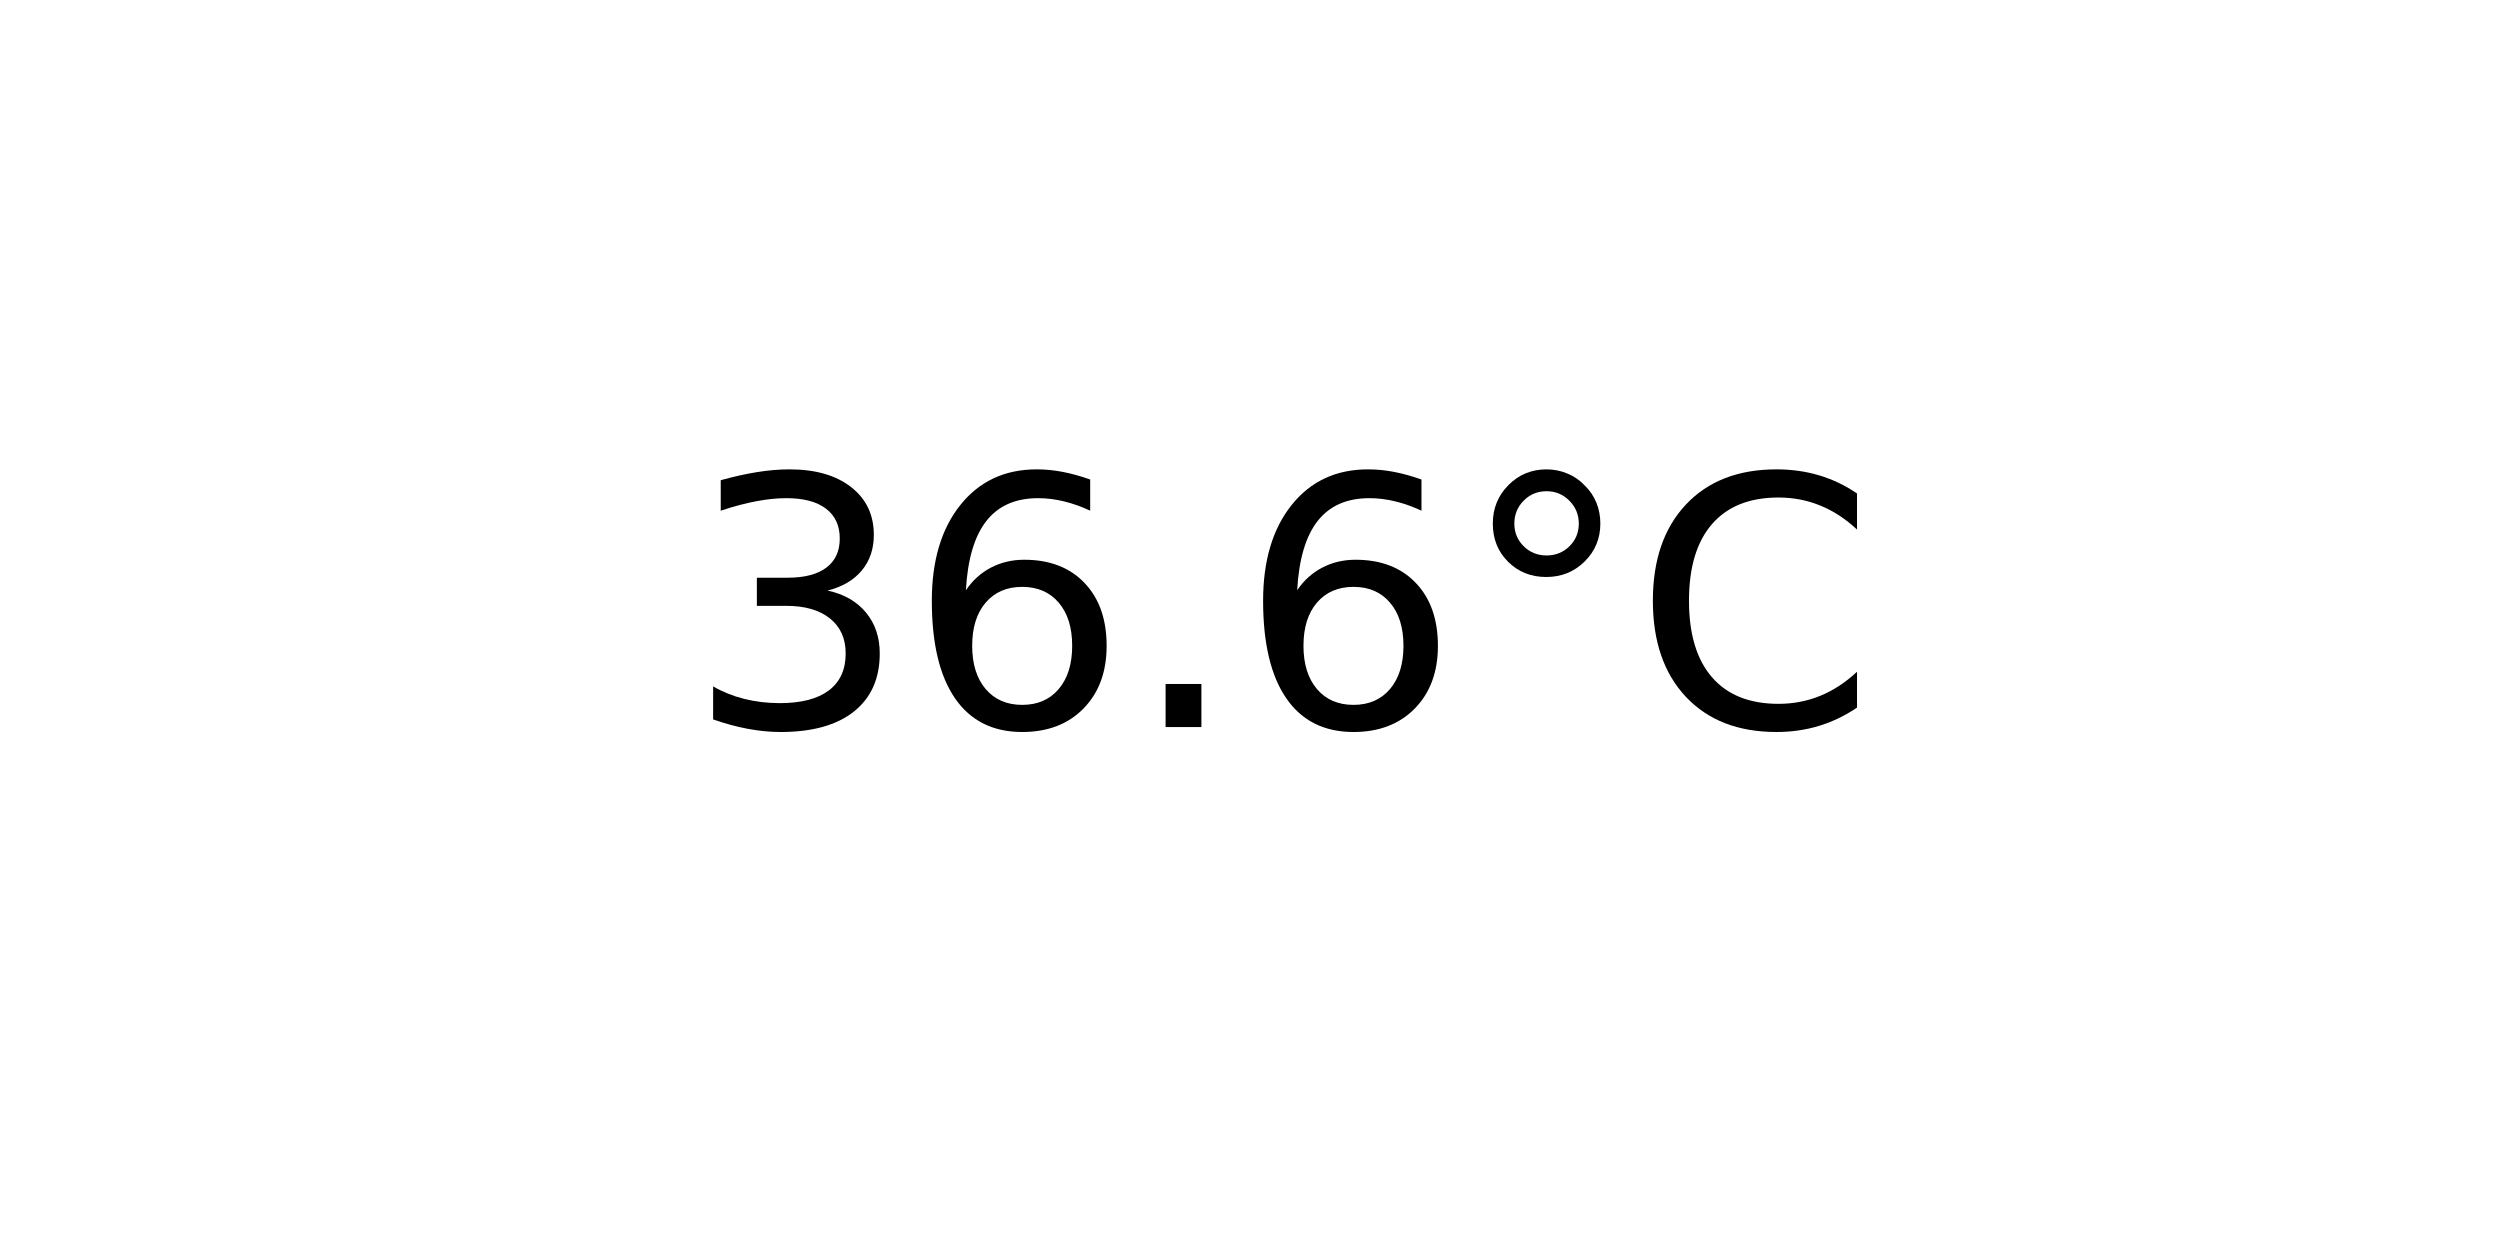
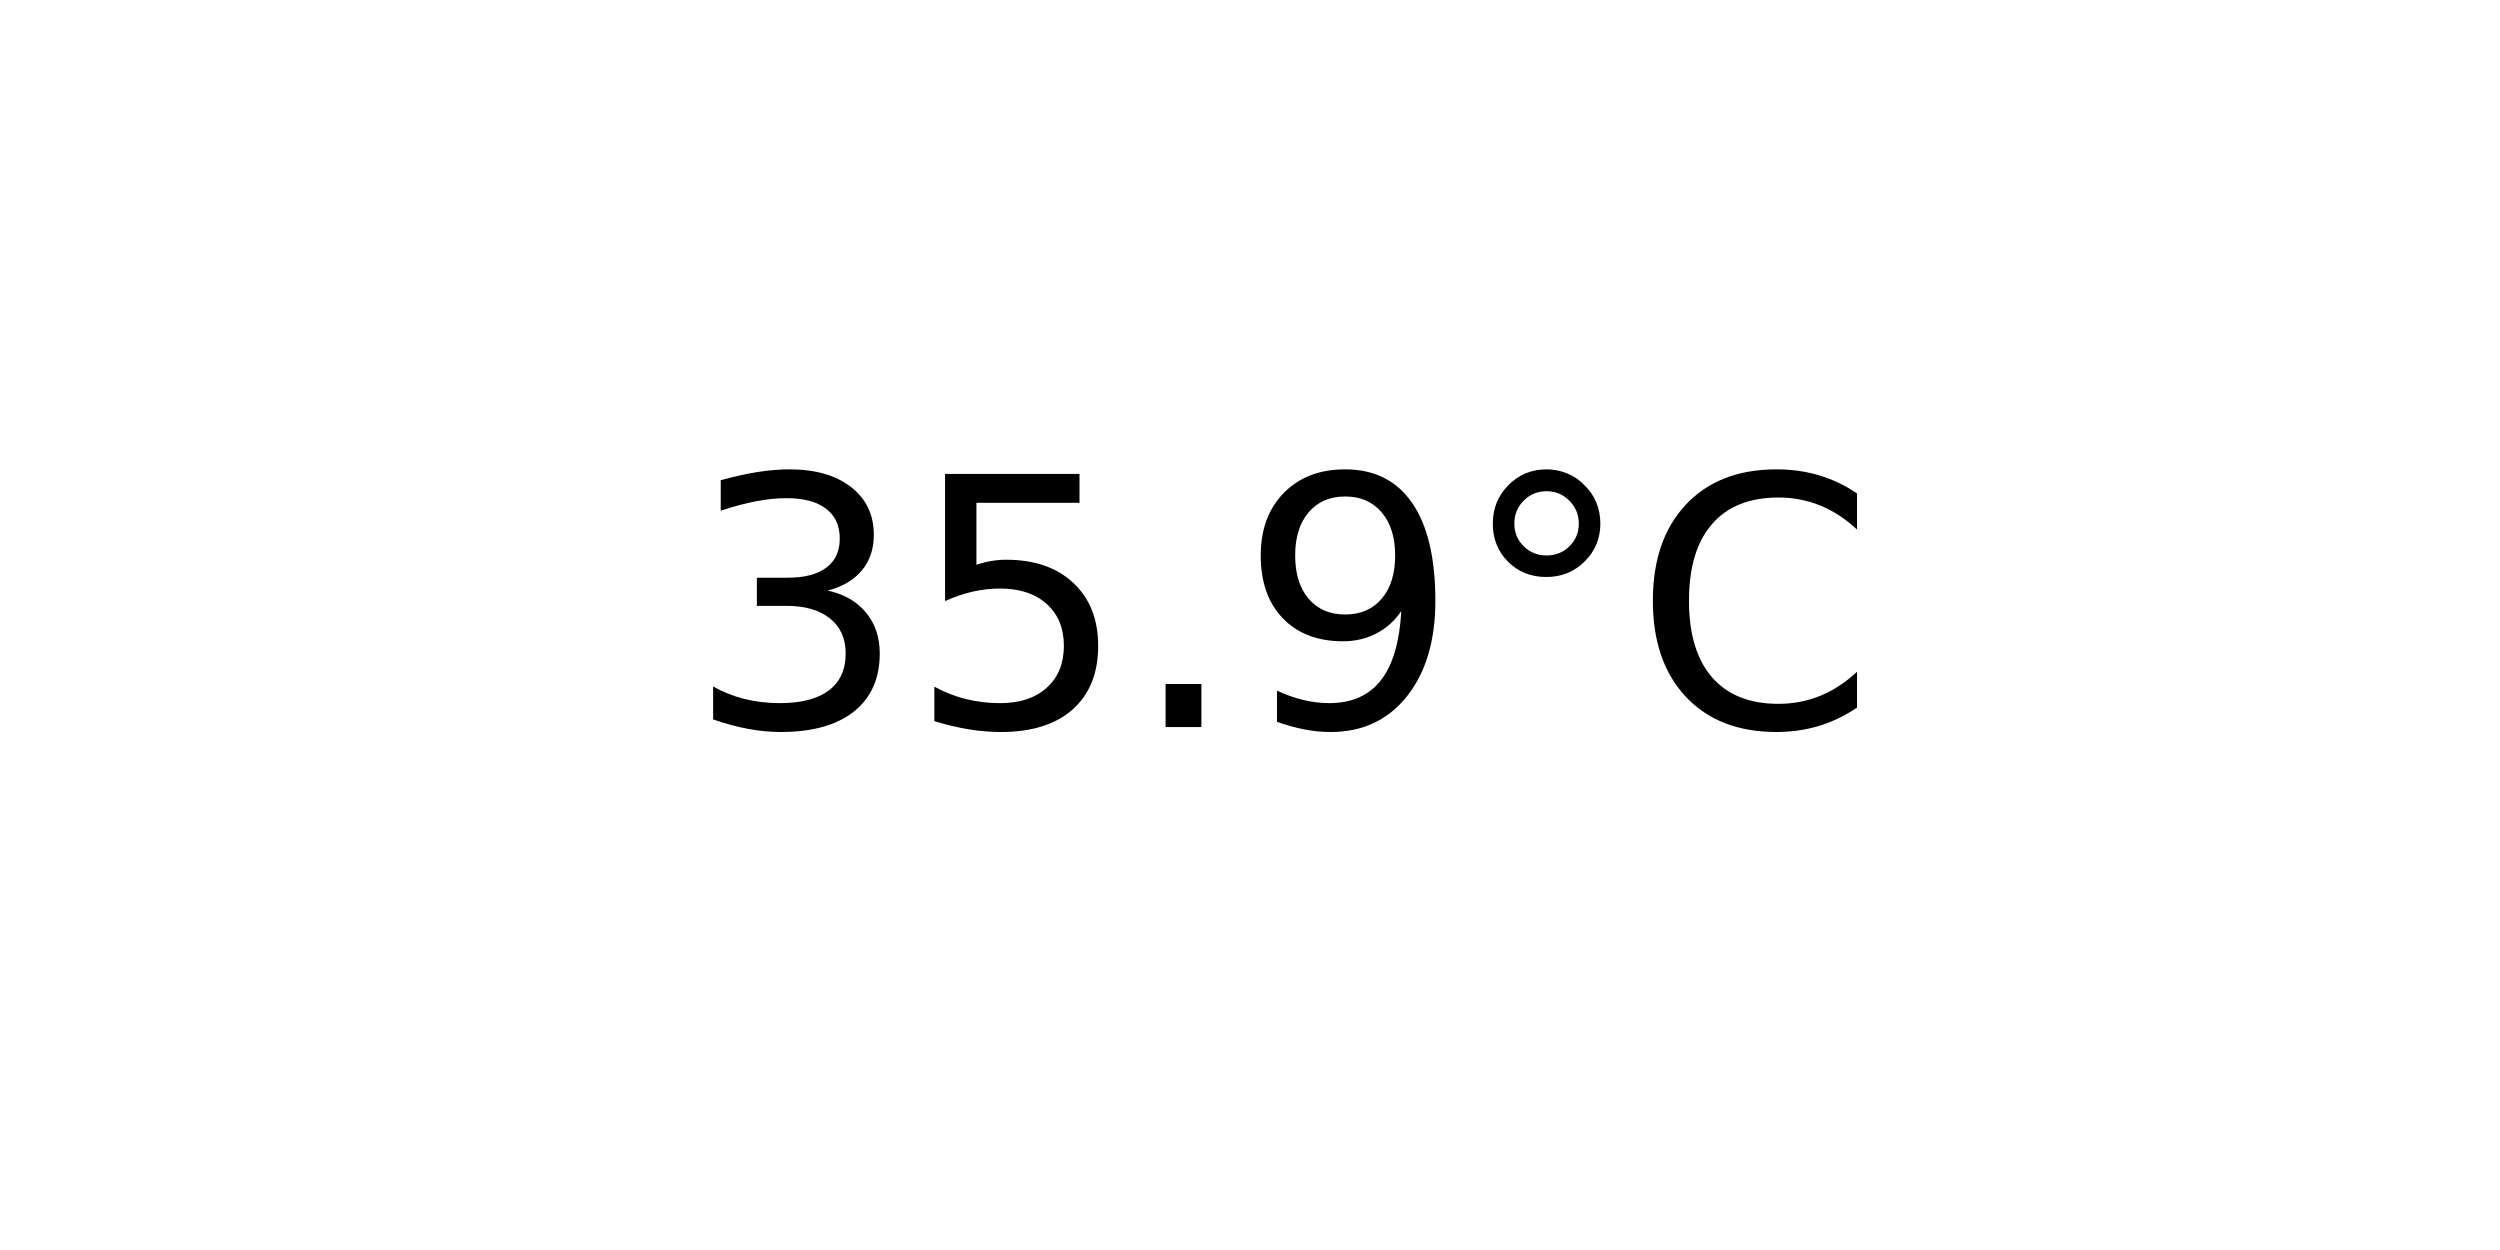
<svg xmlns="http://www.w3.org/2000/svg" xmlns:xlink="http://www.w3.org/1999/xlink" width="72pt" height="36pt" viewBox="0 0 72 36" version="1.1">
  <defs>
    <style type="text/css">*{stroke-linejoin: round; stroke-linecap: butt}</style>
  </defs>
  <g id="figure_1">
    <g id="axes_1">
      <g id="text_1">
        <g transform="translate(19.77578 20.93937) scale(0.1 -0.1)">
          <defs>
            <path id="DejaVuSans-33" d="M 2597 2516  Q 3050 2419 3304 2112  Q 3559 1806 3559 1356  Q 3559 666 3084 287  Q 2609 -91 1734 -91  Q 1441 -91 1130 -33  Q 819 25 488 141  L 488 750  Q 750 597 1062 519  Q 1375 441 1716 441  Q 2309 441 2620 675  Q 2931 909 2931 1356  Q 2931 1769 2642 2001  Q 2353 2234 1838 2234  L 1294 2234  L 1294 2753  L 1863 2753  Q 2328 2753 2575 2939  Q 2822 3125 2822 3475  Q 2822 3834 2567 4026  Q 2313 4219 1838 4219  Q 1578 4219 1281 4162  Q 984 4106 628 3988  L 628 4550  Q 988 4650 1302 4700  Q 1616 4750 1894 4750  Q 2613 4750 3031 4423  Q 3450 4097 3450 3541  Q 3450 3153 3228 2886  Q 3006 2619 2597 2516  z " transform="scale(0.015625)" />
-             <path id="DejaVuSans-36" d="M 2113 2584  Q 1688 2584 1439 2293  Q 1191 2003 1191 1497  Q 1191 994 1439 701  Q 1688 409 2113 409  Q 2538 409 2786 701  Q 3034 994 3034 1497  Q 3034 2003 2786 2293  Q 2538 2584 2113 2584  z M 3366 4563  L 3366 3988  Q 3128 4100 2886 4159  Q 2644 4219 2406 4219  Q 1781 4219 1451 3797  Q 1122 3375 1075 2522  Q 1259 2794 1537 2939  Q 1816 3084 2150 3084  Q 2853 3084 3261 2657  Q 3669 2231 3669 1497  Q 3669 778 3244 343  Q 2819 -91 2113 -91  Q 1303 -91 875 529  Q 447 1150 447 2328  Q 447 3434 972 4092  Q 1497 4750 2381 4750  Q 2619 4750 2861 4703  Q 3103 4656 3366 4563  z " transform="scale(0.015625)" />
+             <path id="DejaVuSans-35" d="M 691 4666  L 3169 4666  L 3169 4134  L 1269 4134  L 1269 2991  Q 1406 3038 1543 3061  Q 1681 3084 1819 3084  Q 2600 3084 3056 2656  Q 3513 2228 3513 1497  Q 3513 744 3044 326  Q 2575 -91 1722 -91  Q 1428 -91 1123 -41  Q 819 9 494 109  L 494 744  Q 775 591 1075 516  Q 1375 441 1709 441  Q 2250 441 2565 725  Q 2881 1009 2881 1497  Q 2881 1984 2565 2268  Q 2250 2553 1709 2553  Q 1456 2553 1204 2497  Q 953 2441 691 2322  L 691 4666  z " transform="scale(0.015625)" />
            <path id="DejaVuSans-2e" d="M 684 794  L 1344 794  L 1344 0  L 684 0  L 684 794  z " transform="scale(0.015625)" />
+             <path id="DejaVuSans-39" d="M 703 97  L 703 672  Q 941 559 1184 500  Q 1428 441 1663 441  Q 2288 441 2617 861  Q 2947 1281 2994 2138  Q 2813 1869 2534 1725  Q 2256 1581 1919 1581  Q 1219 1581 811 2004  Q 403 2428 403 3163  Q 403 3881 828 4315  Q 1253 4750 1959 4750  Q 2769 4750 3195 4129  Q 3622 3509 3622 2328  Q 3622 1225 3098 567  Q 2575 -91 1691 -91  Q 1453 -91 1209 -44  Q 966 3 703 97  z M 1959 2075  Q 2384 2075 2632 2365  Q 2881 2656 2881 3163  Q 2881 3666 2632 3958  Q 2384 4250 1959 4250  Q 1534 4250 1286 3958  Q 1038 3666 1038 3163  Q 1038 2656 1286 2365  Q 1534 2075 1959 2075  z " transform="scale(0.015625)" />
            <path id="DejaVuSans-b0" d="M 1600 4347  Q 1350 4347 1178 4173  Q 1006 4000 1006 3750  Q 1006 3503 1178 3333  Q 1350 3163 1600 3163  Q 1850 3163 2022 3333  Q 2194 3503 2194 3750  Q 2194 3997 2020 4172  Q 1847 4347 1600 4347  z M 1600 4750  Q 1800 4750 1984 4673  Q 2169 4597 2303 4453  Q 2447 4313 2519 4134  Q 2591 3956 2591 3750  Q 2591 3338 2302 3052  Q 2013 2766 1594 2766  Q 1172 2766 890 3047  Q 609 3328 609 3750  Q 609 4169 896 4459  Q 1184 4750 1600 4750  z " transform="scale(0.015625)" />
            <path id="DejaVuSans-43" d="M 4122 4306  L 4122 3641  Q 3803 3938 3442 4084  Q 3081 4231 2675 4231  Q 1875 4231 1450 3742  Q 1025 3253 1025 2328  Q 1025 1406 1450 917  Q 1875 428 2675 428  Q 3081 428 3442 575  Q 3803 722 4122 1019  L 4122 359  Q 3791 134 3420 21  Q 3050 -91 2638 -91  Q 1578 -91 968 557  Q 359 1206 359 2328  Q 359 3453 968 4101  Q 1578 4750 2638 4750  Q 3056 4750 3426 4639  Q 3797 4528 4122 4306  z " transform="scale(0.015625)" />
          </defs>
          <use xlink:href="#DejaVuSans-33" />
-           <use xlink:href="#DejaVuSans-36" x="63.623" />
+           <use xlink:href="#DejaVuSans-35" x="63.623" />
          <use xlink:href="#DejaVuSans-2e" x="127.246" />
-           <use xlink:href="#DejaVuSans-36" x="159.033" />
+           <use xlink:href="#DejaVuSans-39" x="159.033" />
          <use xlink:href="#DejaVuSans-b0" x="222.656" />
          <use xlink:href="#DejaVuSans-43" x="272.656" />
        </g>
      </g>
    </g>
  </g>
</svg>
